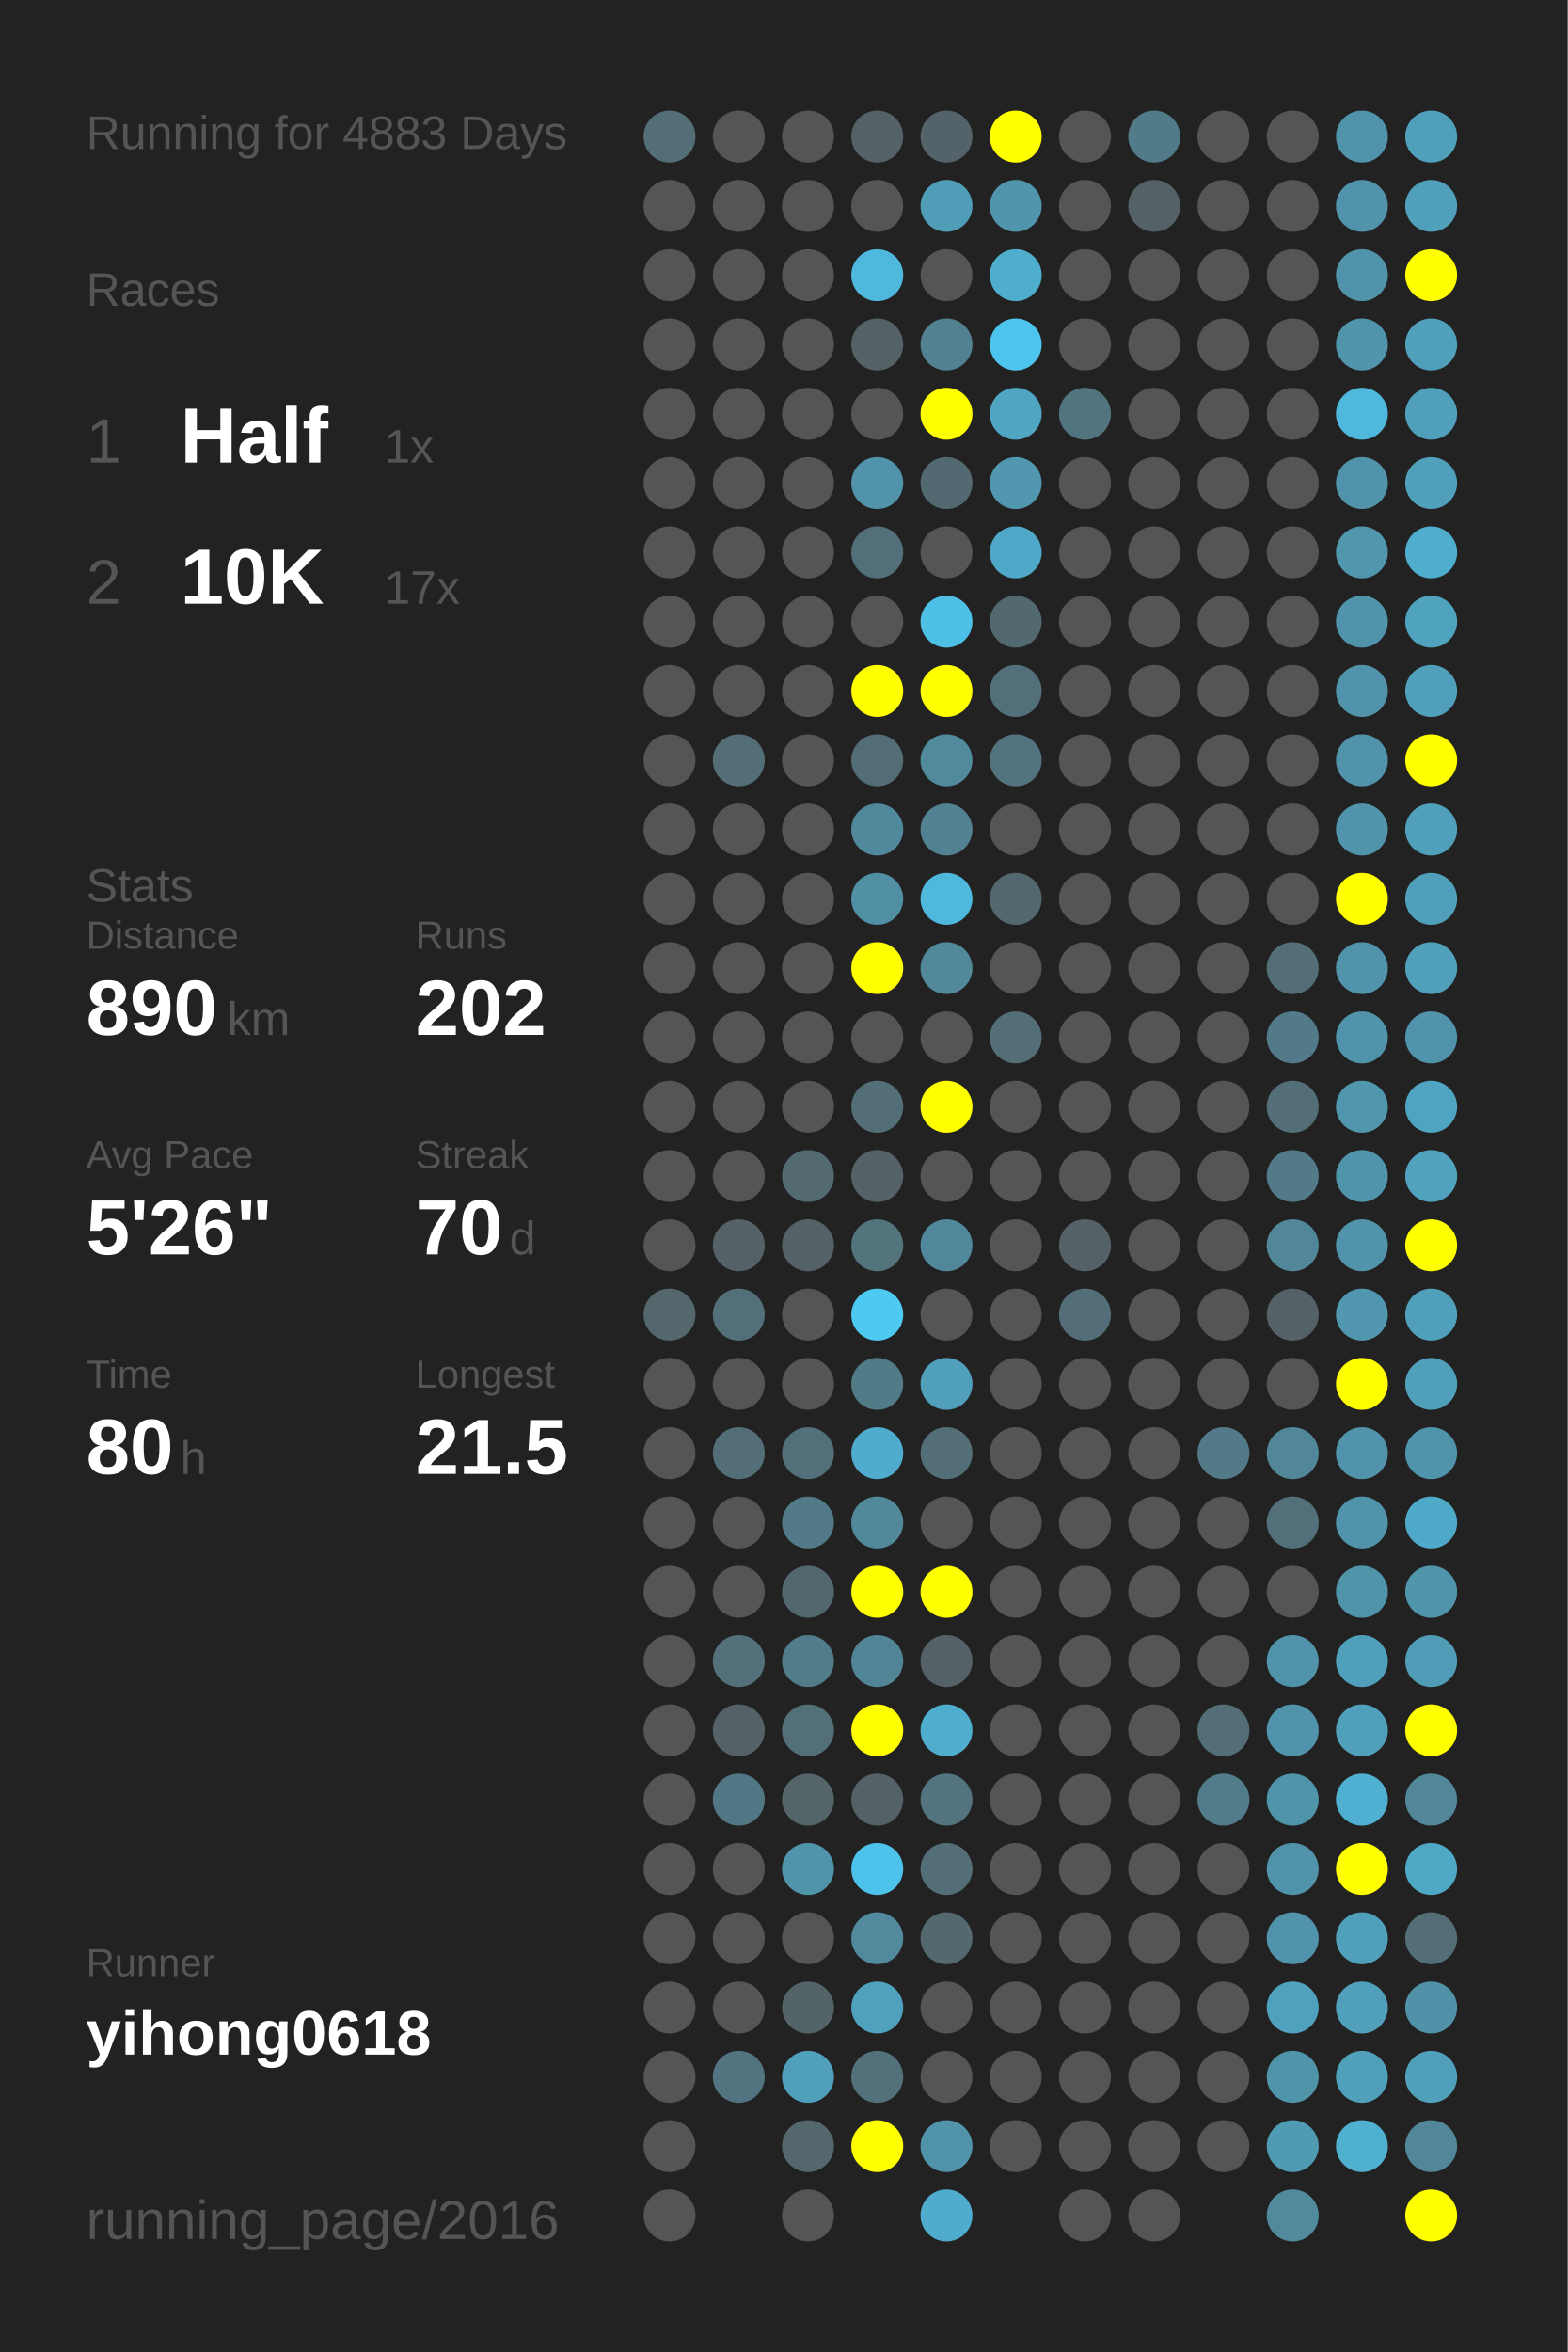
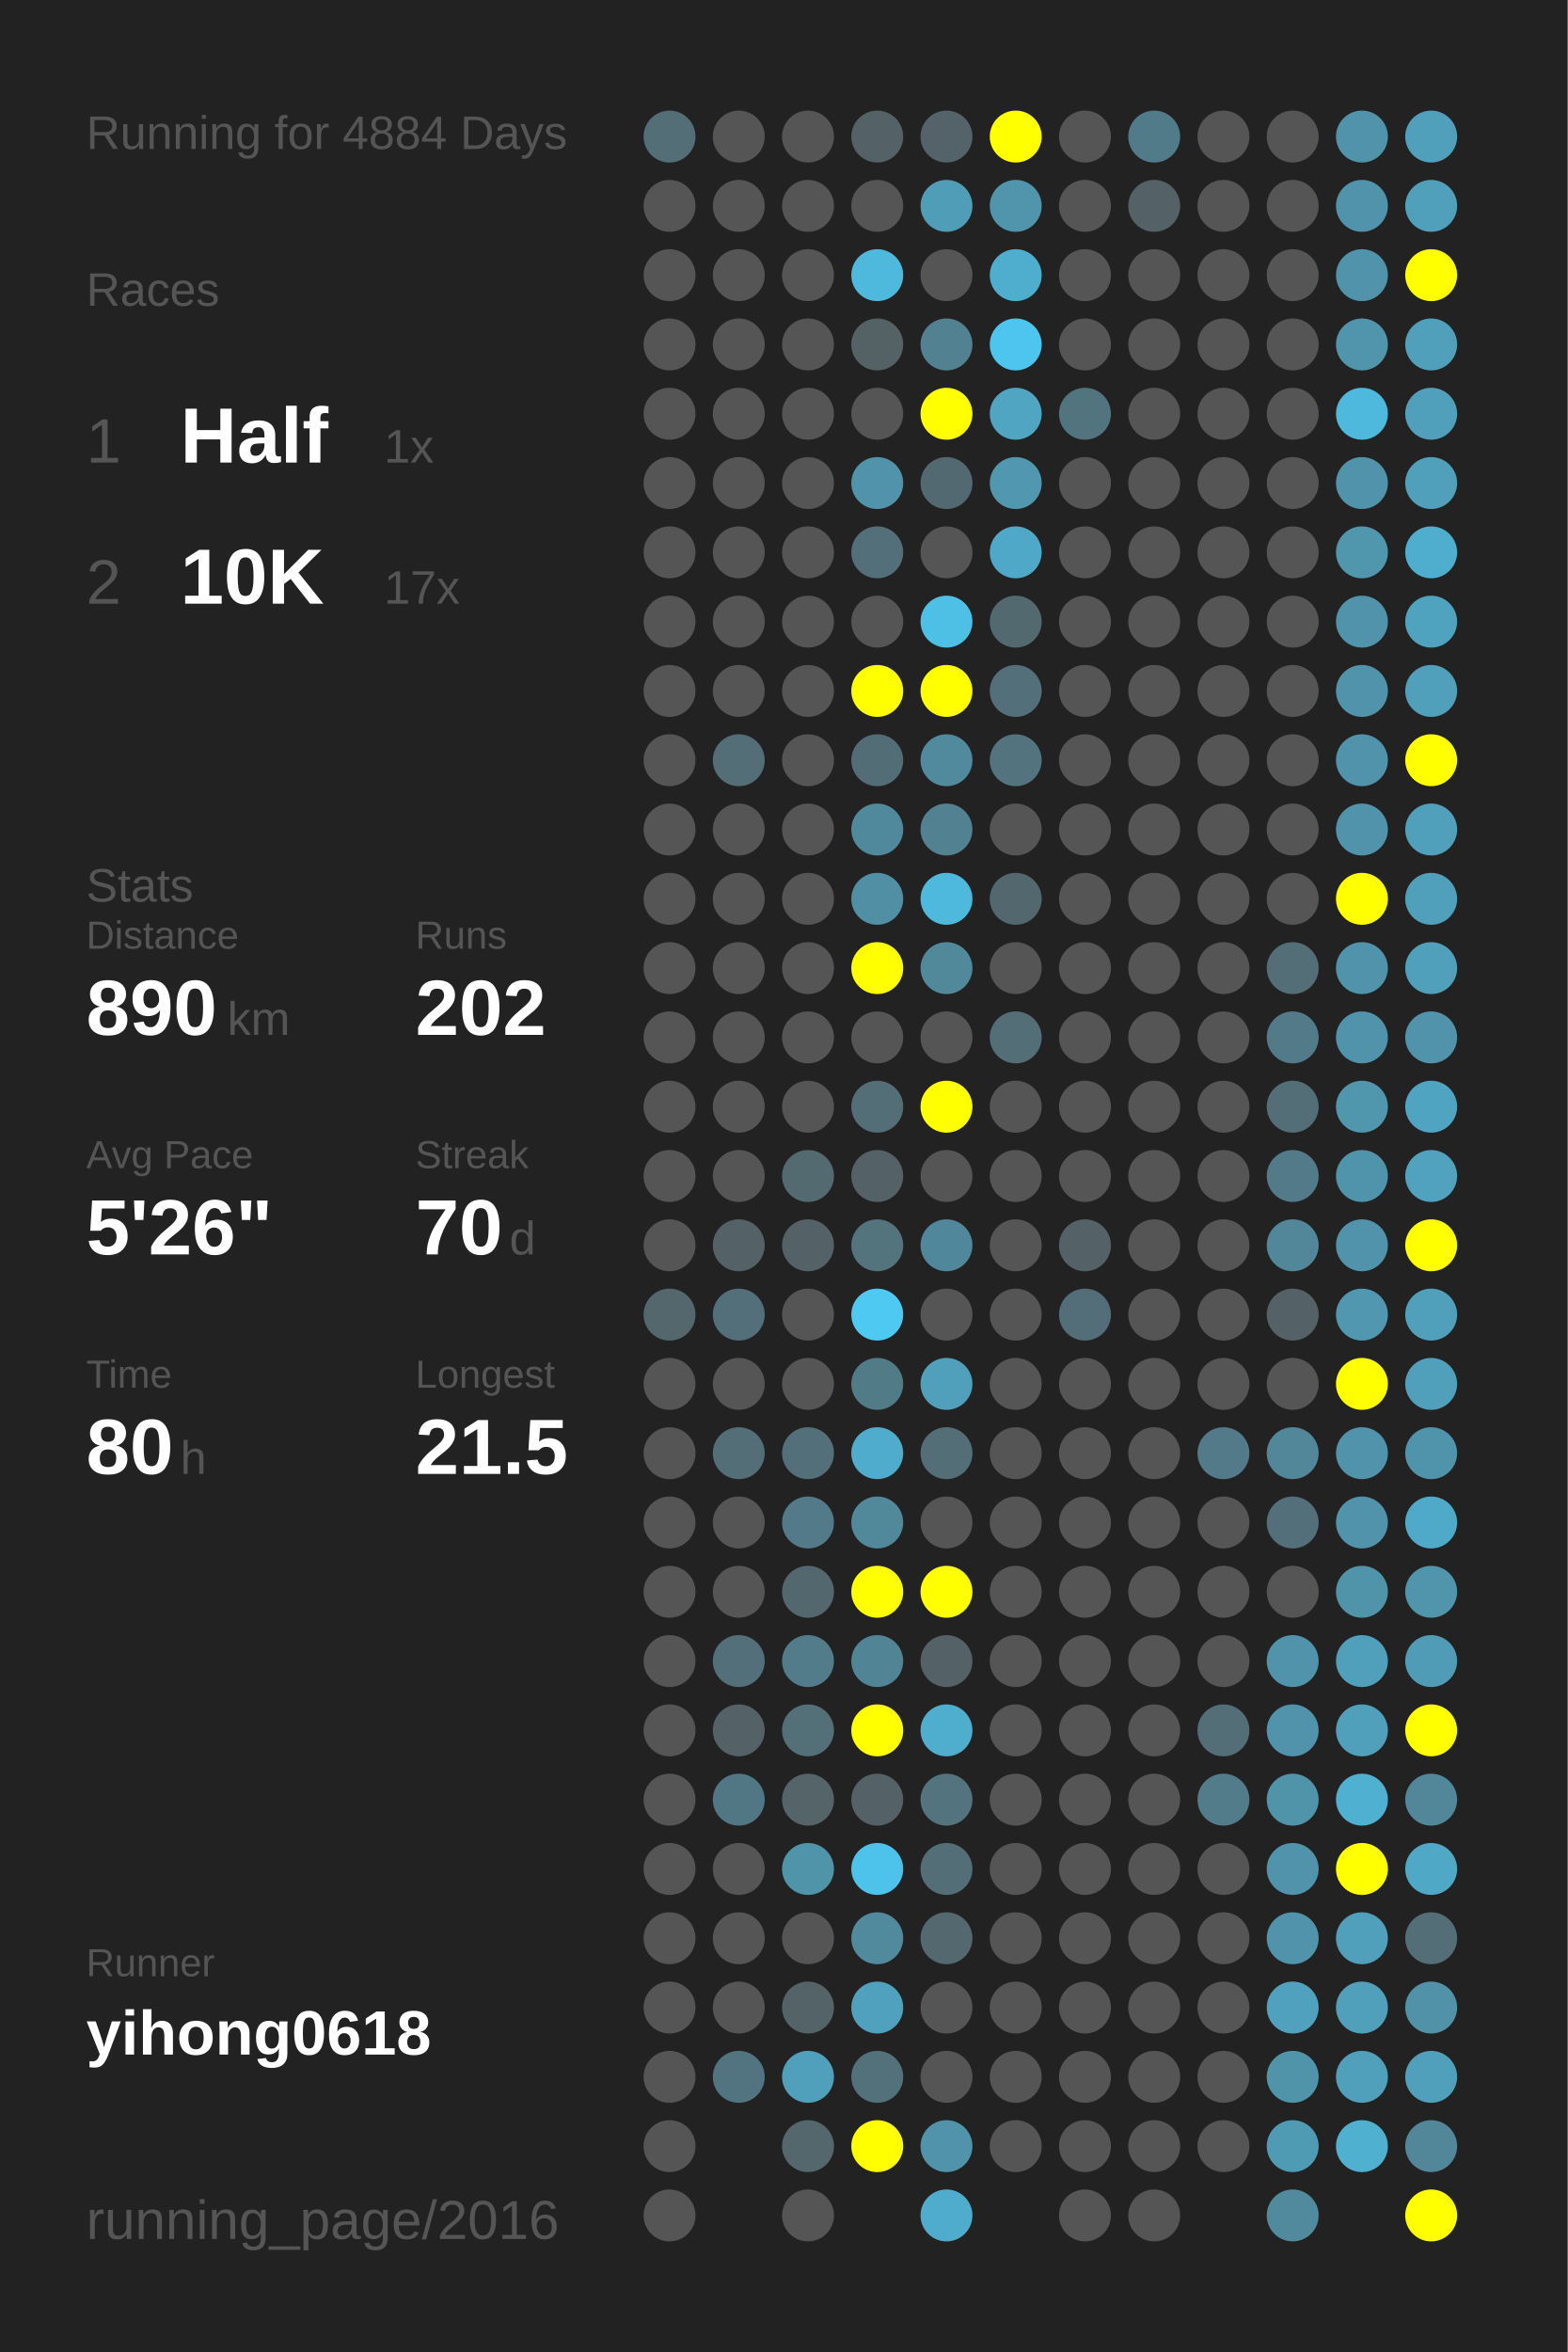
<svg xmlns="http://www.w3.org/2000/svg" baseProfile="full" height="300mm" version="1.1" viewBox="0,0,200,300" width="200mm">
  <defs />
  <rect fill="#222222" height="300" width="200" x="0" y="0" />
-   <text fill="#555555" style="font-size:6px; font-family:Arial;" x="11" y="19">Running for 4883 Days</text>
+   <text fill="#555555" style="font-size:6px; font-family:Arial;" x="11" y="19">Running for 4884 Days</text>
  <text fill="#555555" style="font-size:6px; font-family:Arial;" x="11" y="39">Races</text>
  <text fill="#555555" style="font-size:8px; font-family:Arial;" x="11" y="59">1</text>
  <text fill="#FFFFFF" style="font-size:10px; font-family:Arial; font-weight:bold;" x="23" y="59">Half</text>
  <text fill="#555555" style="font-size:6px; font-family:Arial;" x="49" y="59">1x</text>
  <text fill="#555555" style="font-size:8px; font-family:Arial;" x="11" y="77">2</text>
  <text fill="#FFFFFF" style="font-size:10px; font-family:Arial; font-weight:bold;" x="23" y="77">10K</text>
  <text fill="#555555" style="font-size:6px; font-family:Arial;" x="49" y="77">17x</text>
  <text fill="#555555" style="font-size:6px; font-family:Arial;" x="11" y="115">Stats</text>
  <text fill="#555555" style="font-size:5px; font-family:Arial;" x="11" y="121">Distance</text>
  <text fill="#FFFFFF" style="font-size:10px; font-family:Arial; font-weight:bold;" x="11" y="132">890</text>
  <text fill="#555555" style="font-size:6px; font-family:Arial;" x="29" y="132">km</text>
  <text fill="#555555" style="font-size:5px; font-family:Arial;" x="53" y="121">Runs</text>
  <text fill="#FFFFFF" style="font-size:10px; font-family:Arial; font-weight:bold;" x="53" y="132">202</text>
  <text fill="#555555" style="font-size:5px; font-family:Arial;" x="11" y="149">Avg Pace</text>
  <text fill="#FFFFFF" style="font-size:10px; font-family:Arial; font-weight:bold;" x="11" y="160">5'26"</text>
  <text fill="#555555" style="font-size:5px; font-family:Arial;" x="53" y="149">Streak</text>
  <text fill="#FFFFFF" style="font-size:10px; font-family:Arial; font-weight:bold;" x="53" y="160">70</text>
  <text fill="#555555" style="font-size:6px; font-family:Arial;" x="65" y="160">d</text>
  <text fill="#555555" style="font-size:5px; font-family:Arial;" x="11" y="177">Time</text>
  <text fill="#FFFFFF" style="font-size:10px; font-family:Arial; font-weight:bold;" x="11" y="188">80</text>
  <text fill="#555555" style="font-size:6px; font-family:Arial;" x="23" y="188">h</text>
  <text fill="#555555" style="font-size:5px; font-family:Arial;" x="53" y="177">Longest</text>
  <text fill="#FFFFFF" style="font-size:10px; font-family:Arial; font-weight:bold;" x="53" y="188">21.5</text>
  <text fill="#555555" style="font-size:5px; font-family:Arial;" x="11" y="252.065">Runner</text>
  <text fill="#FFFFFF" style="font-size:8px; font-family:Arial; font-weight:bold;" x="11" y="262.065">yihong0618</text>
  <text fill="#555555" style="font-size:7px; font-family:Arial;" x="11" y="285.581">running_page/2016</text>
  <circle cx="85.417" cy="17.419" fill="#536e77" r="3.312" />
  <circle cx="85.417" cy="26.258" fill="#555555" r="3.312" />
  <circle cx="85.417" cy="35.097" fill="#555555" r="3.312" />
  <circle cx="85.417" cy="43.935" fill="#555555" r="3.312" />
  <circle cx="85.417" cy="52.774" fill="#555555" r="3.312" />
  <circle cx="85.417" cy="61.613" fill="#555555" r="3.312" />
  <circle cx="85.417" cy="70.452" fill="#555555" r="3.312" />
  <circle cx="85.417" cy="79.29" fill="#555555" r="3.312" />
  <circle cx="85.417" cy="88.129" fill="#555555" r="3.312" />
  <circle cx="85.417" cy="96.968" fill="#555555" r="3.312" />
  <circle cx="85.417" cy="105.806" fill="#555555" r="3.312" />
  <circle cx="85.417" cy="114.645" fill="#555555" r="3.312" />
  <circle cx="85.417" cy="123.484" fill="#555555" r="3.312" />
  <circle cx="85.417" cy="132.323" fill="#555555" r="3.312" />
  <circle cx="85.417" cy="141.161" fill="#555555" r="3.312" />
  <circle cx="85.417" cy="150" fill="#555555" r="3.312" />
  <circle cx="85.417" cy="158.839" fill="#555555" r="3.312" />
  <circle cx="85.417" cy="167.677" fill="#53676d" r="3.312" />
  <circle cx="85.417" cy="176.516" fill="#555555" r="3.312" />
  <circle cx="85.417" cy="185.355" fill="#555555" r="3.312" />
  <circle cx="85.417" cy="194.194" fill="#555555" r="3.312" />
  <circle cx="85.417" cy="203.032" fill="#555555" r="3.312" />
  <circle cx="85.417" cy="211.871" fill="#555555" r="3.312" />
  <circle cx="85.417" cy="220.71" fill="#555555" r="3.312" />
  <circle cx="85.417" cy="229.548" fill="#555555" r="3.312" />
  <circle cx="85.417" cy="238.387" fill="#555555" r="3.312" />
  <circle cx="85.417" cy="247.226" fill="#555555" r="3.312" />
  <circle cx="85.417" cy="256.065" fill="#555555" r="3.312" />
  <circle cx="85.417" cy="264.903" fill="#555555" r="3.312" />
  <circle cx="85.417" cy="273.742" fill="#555555" r="3.312" />
  <circle cx="85.417" cy="282.581" fill="#555555" r="3.312" />
  <circle cx="94.25" cy="17.419" fill="#555555" r="3.312" />
  <circle cx="94.25" cy="26.258" fill="#555555" r="3.312" />
  <circle cx="94.25" cy="35.097" fill="#555555" r="3.312" />
  <circle cx="94.25" cy="43.935" fill="#555555" r="3.312" />
  <circle cx="94.25" cy="52.774" fill="#555555" r="3.312" />
  <circle cx="94.25" cy="61.613" fill="#555555" r="3.312" />
  <circle cx="94.25" cy="70.452" fill="#555555" r="3.312" />
  <circle cx="94.25" cy="79.29" fill="#555555" r="3.312" />
  <circle cx="94.25" cy="88.129" fill="#555555" r="3.312" />
  <circle cx="94.25" cy="96.968" fill="#536e77" r="3.312" />
  <circle cx="94.25" cy="105.806" fill="#555555" r="3.312" />
  <circle cx="94.25" cy="114.645" fill="#555555" r="3.312" />
  <circle cx="94.25" cy="123.484" fill="#555555" r="3.312" />
  <circle cx="94.25" cy="132.323" fill="#555555" r="3.312" />
  <circle cx="94.25" cy="141.161" fill="#555555" r="3.312" />
  <circle cx="94.25" cy="150" fill="#555555" r="3.312" />
  <circle cx="94.25" cy="158.839" fill="#546267" r="3.312" />
  <circle cx="94.25" cy="167.677" fill="#536f79" r="3.312" />
  <circle cx="94.25" cy="176.516" fill="#555555" r="3.312" />
  <circle cx="94.25" cy="185.355" fill="#536e77" r="3.312" />
  <circle cx="94.25" cy="194.194" fill="#555555" r="3.312" />
  <circle cx="94.25" cy="203.032" fill="#555555" r="3.312" />
  <circle cx="94.25" cy="211.871" fill="#536f79" r="3.312" />
  <circle cx="94.25" cy="220.71" fill="#546267" r="3.312" />
  <circle cx="94.25" cy="229.548" fill="#527784" r="3.312" />
  <circle cx="94.25" cy="238.387" fill="#555555" r="3.312" />
  <circle cx="94.25" cy="247.226" fill="#555555" r="3.312" />
  <circle cx="94.25" cy="256.065" fill="#555555" r="3.312" />
  <circle cx="94.25" cy="264.903" fill="#527480" r="3.312" />
  <circle cx="103.083" cy="17.419" fill="#555555" r="3.312" />
  <circle cx="103.083" cy="26.258" fill="#555555" r="3.312" />
  <circle cx="103.083" cy="35.097" fill="#555555" r="3.312" />
  <circle cx="103.083" cy="43.935" fill="#555555" r="3.312" />
  <circle cx="103.083" cy="52.774" fill="#555555" r="3.312" />
  <circle cx="103.083" cy="61.613" fill="#555555" r="3.312" />
  <circle cx="103.083" cy="70.452" fill="#555555" r="3.312" />
  <circle cx="103.083" cy="79.29" fill="#555555" r="3.312" />
  <circle cx="103.083" cy="88.129" fill="#555555" r="3.312" />
  <circle cx="103.083" cy="96.968" fill="#555555" r="3.312" />
  <circle cx="103.083" cy="105.806" fill="#555555" r="3.312" />
  <circle cx="103.083" cy="114.645" fill="#555555" r="3.312" />
  <circle cx="103.083" cy="123.484" fill="#555555" r="3.312" />
  <circle cx="103.083" cy="132.323" fill="#555555" r="3.312" />
  <circle cx="103.083" cy="141.161" fill="#555555" r="3.312" />
  <circle cx="103.083" cy="150" fill="#536a71" r="3.312" />
  <circle cx="103.083" cy="158.839" fill="#546166" r="3.312" />
  <circle cx="103.083" cy="167.677" fill="#555555" r="3.312" />
  <circle cx="103.083" cy="176.516" fill="#555555" r="3.312" />
  <circle cx="103.083" cy="185.355" fill="#536f79" r="3.312" />
  <circle cx="103.083" cy="194.194" fill="#527a88" r="3.312" />
  <circle cx="103.083" cy="203.032" fill="#53676e" r="3.312" />
  <circle cx="103.083" cy="211.871" fill="#527c8a" r="3.312" />
  <circle cx="103.083" cy="220.71" fill="#537079" r="3.312" />
  <circle cx="103.083" cy="229.548" fill="#546469" r="3.312" />
  <circle cx="103.083" cy="238.387" fill="#5094aa" r="3.312" />
  <circle cx="103.083" cy="247.226" fill="#555555" r="3.312" />
  <circle cx="103.083" cy="256.065" fill="#546368" r="3.312" />
  <circle cx="103.083" cy="264.903" fill="#50a0bb" r="3.312" />
  <circle cx="103.083" cy="273.742" fill="#53676d" r="3.312" />
  <circle cx="103.083" cy="282.581" fill="#555555" r="3.312" />
  <circle cx="111.917" cy="17.419" fill="#546166" r="3.312" />
  <circle cx="111.917" cy="26.258" fill="#555555" r="3.312" />
  <circle cx="111.917" cy="35.097" fill="#4eb9dd" r="3.312" />
  <circle cx="111.917" cy="43.935" fill="#546266" r="3.312" />
  <circle cx="111.917" cy="52.774" fill="#555555" r="3.312" />
  <circle cx="111.917" cy="61.613" fill="#5093aa" r="3.312" />
  <circle cx="111.917" cy="70.452" fill="#536f79" r="3.312" />
  <circle cx="111.917" cy="79.29" fill="#555555" r="3.312" />
  <circle cx="111.917" cy="88.129" fill="#FFFF00" r="3.312" />
  <circle cx="111.917" cy="96.968" fill="#536d76" r="3.312" />
  <circle cx="111.917" cy="105.806" fill="#51899c" r="3.312" />
  <circle cx="111.917" cy="114.645" fill="#518fa4" r="3.312" />
  <circle cx="111.917" cy="123.484" fill="#FFFF00" r="3.312" />
  <circle cx="111.917" cy="132.323" fill="#555555" r="3.312" />
  <circle cx="111.917" cy="141.161" fill="#536e77" r="3.312" />
  <circle cx="111.917" cy="150" fill="#546166" r="3.312" />
  <circle cx="111.917" cy="158.839" fill="#53737d" r="3.312" />
  <circle cx="111.917" cy="167.677" fill="#4dc9f2" r="3.312" />
  <circle cx="111.917" cy="176.516" fill="#527b88" r="3.312" />
  <circle cx="111.917" cy="185.355" fill="#4faccc" r="3.312" />
  <circle cx="111.917" cy="194.194" fill="#51899b" r="3.312" />
  <circle cx="111.917" cy="203.032" fill="#FFFF00" r="3.312" />
  <circle cx="111.917" cy="211.871" fill="#518495" r="3.312" />
  <circle cx="111.917" cy="220.71" fill="#FFFF00" r="3.312" />
  <circle cx="111.917" cy="229.548" fill="#546166" r="3.312" />
  <circle cx="111.917" cy="238.387" fill="#4dc2ea" r="3.312" />
  <circle cx="111.917" cy="247.226" fill="#518a9d" r="3.312" />
  <circle cx="111.917" cy="256.065" fill="#50a1bd" r="3.312" />
  <circle cx="111.917" cy="264.903" fill="#53717b" r="3.312" />
  <circle cx="111.917" cy="273.742" fill="#FFFF00" r="3.312" />
  <circle cx="120.75" cy="17.419" fill="#546369" r="3.312" />
  <circle cx="120.75" cy="26.258" fill="#509db7" r="3.312" />
  <circle cx="120.75" cy="35.097" fill="#555555" r="3.312" />
  <circle cx="120.75" cy="43.935" fill="#528292" r="3.312" />
  <circle cx="120.75" cy="52.774" fill="#FFFF00" r="3.312" />
  <circle cx="120.75" cy="61.613" fill="#536971" r="3.312" />
  <circle cx="120.75" cy="70.452" fill="#555555" r="3.312" />
  <circle cx="120.75" cy="79.29" fill="#4ebfe5" r="3.312" />
  <circle cx="120.75" cy="88.129" fill="#FFFF00" r="3.312" />
  <circle cx="120.75" cy="96.968" fill="#518a9d" r="3.312" />
  <circle cx="120.75" cy="105.806" fill="#528191" r="3.312" />
  <circle cx="120.75" cy="114.645" fill="#4eb9dd" r="3.312" />
  <circle cx="120.75" cy="123.484" fill="#51889a" r="3.312" />
  <circle cx="120.75" cy="132.323" fill="#555555" r="3.312" />
  <circle cx="120.75" cy="141.161" fill="#FFFF00" r="3.312" />
  <circle cx="120.75" cy="150" fill="#555555" r="3.312" />
  <circle cx="120.75" cy="158.839" fill="#51879a" r="3.312" />
  <circle cx="120.75" cy="167.677" fill="#555555" r="3.312" />
  <circle cx="120.75" cy="176.516" fill="#50a0bc" r="3.312" />
  <circle cx="120.75" cy="185.355" fill="#536e77" r="3.312" />
  <circle cx="120.75" cy="194.194" fill="#555555" r="3.312" />
  <circle cx="120.75" cy="203.032" fill="#FFFF00" r="3.312" />
  <circle cx="120.75" cy="211.871" fill="#546166" r="3.312" />
  <circle cx="120.75" cy="220.71" fill="#4faece" r="3.312" />
  <circle cx="120.75" cy="229.548" fill="#53747f" r="3.312" />
  <circle cx="120.75" cy="238.387" fill="#536e77" r="3.312" />
  <circle cx="120.75" cy="247.226" fill="#53686f" r="3.312" />
  <circle cx="120.75" cy="256.065" fill="#555555" r="3.312" />
  <circle cx="120.75" cy="264.903" fill="#555555" r="3.312" />
  <circle cx="120.75" cy="273.742" fill="#5093aa" r="3.312" />
  <circle cx="120.75" cy="282.581" fill="#4faccc" r="3.312" />
  <circle cx="129.583" cy="17.419" fill="#FFFF00" r="3.312" />
  <circle cx="129.583" cy="26.258" fill="#5095ac" r="3.312" />
  <circle cx="129.583" cy="35.097" fill="#4faece" r="3.312" />
  <circle cx="129.583" cy="43.935" fill="#4dc5ee" r="3.312" />
  <circle cx="129.583" cy="52.774" fill="#4fa5c2" r="3.312" />
  <circle cx="129.583" cy="61.613" fill="#5097af" r="3.312" />
  <circle cx="129.583" cy="70.452" fill="#4fa8c7" r="3.312" />
  <circle cx="129.583" cy="79.29" fill="#536970" r="3.312" />
  <circle cx="129.583" cy="88.129" fill="#53707a" r="3.312" />
  <circle cx="129.583" cy="96.968" fill="#53737e" r="3.312" />
  <circle cx="129.583" cy="105.806" fill="#555555" r="3.312" />
  <circle cx="129.583" cy="114.645" fill="#53676e" r="3.312" />
  <circle cx="129.583" cy="123.484" fill="#555555" r="3.312" />
  <circle cx="129.583" cy="132.323" fill="#536e77" r="3.312" />
  <circle cx="129.583" cy="141.161" fill="#555555" r="3.312" />
  <circle cx="129.583" cy="150" fill="#555555" r="3.312" />
  <circle cx="129.583" cy="158.839" fill="#555555" r="3.312" />
  <circle cx="129.583" cy="167.677" fill="#555555" r="3.312" />
  <circle cx="129.583" cy="176.516" fill="#555555" r="3.312" />
  <circle cx="129.583" cy="185.355" fill="#555555" r="3.312" />
  <circle cx="129.583" cy="194.194" fill="#555555" r="3.312" />
  <circle cx="129.583" cy="203.032" fill="#555555" r="3.312" />
  <circle cx="129.583" cy="211.871" fill="#555555" r="3.312" />
  <circle cx="129.583" cy="220.71" fill="#555555" r="3.312" />
  <circle cx="129.583" cy="229.548" fill="#555555" r="3.312" />
  <circle cx="129.583" cy="238.387" fill="#555555" r="3.312" />
  <circle cx="129.583" cy="247.226" fill="#555555" r="3.312" />
  <circle cx="129.583" cy="256.065" fill="#555555" r="3.312" />
  <circle cx="129.583" cy="264.903" fill="#555555" r="3.312" />
  <circle cx="129.583" cy="273.742" fill="#555555" r="3.312" />
  <circle cx="138.417" cy="17.419" fill="#555555" r="3.312" />
  <circle cx="138.417" cy="26.258" fill="#555555" r="3.312" />
  <circle cx="138.417" cy="35.097" fill="#555555" r="3.312" />
  <circle cx="138.417" cy="43.935" fill="#555555" r="3.312" />
  <circle cx="138.417" cy="52.774" fill="#52747f" r="3.312" />
  <circle cx="138.417" cy="61.613" fill="#555555" r="3.312" />
  <circle cx="138.417" cy="70.452" fill="#555555" r="3.312" />
  <circle cx="138.417" cy="79.29" fill="#555555" r="3.312" />
  <circle cx="138.417" cy="88.129" fill="#555555" r="3.312" />
  <circle cx="138.417" cy="96.968" fill="#555555" r="3.312" />
  <circle cx="138.417" cy="105.806" fill="#555555" r="3.312" />
  <circle cx="138.417" cy="114.645" fill="#555555" r="3.312" />
  <circle cx="138.417" cy="123.484" fill="#555555" r="3.312" />
  <circle cx="138.417" cy="132.323" fill="#555555" r="3.312" />
  <circle cx="138.417" cy="141.161" fill="#555555" r="3.312" />
  <circle cx="138.417" cy="150" fill="#555555" r="3.312" />
  <circle cx="138.417" cy="158.839" fill="#546166" r="3.312" />
  <circle cx="138.417" cy="167.677" fill="#536e78" r="3.312" />
  <circle cx="138.417" cy="176.516" fill="#555555" r="3.312" />
  <circle cx="138.417" cy="185.355" fill="#555555" r="3.312" />
  <circle cx="138.417" cy="194.194" fill="#555555" r="3.312" />
  <circle cx="138.417" cy="203.032" fill="#555555" r="3.312" />
  <circle cx="138.417" cy="211.871" fill="#555555" r="3.312" />
  <circle cx="138.417" cy="220.71" fill="#555555" r="3.312" />
  <circle cx="138.417" cy="229.548" fill="#555555" r="3.312" />
  <circle cx="138.417" cy="238.387" fill="#555555" r="3.312" />
  <circle cx="138.417" cy="247.226" fill="#555555" r="3.312" />
  <circle cx="138.417" cy="256.065" fill="#555555" r="3.312" />
  <circle cx="138.417" cy="264.903" fill="#555555" r="3.312" />
  <circle cx="138.417" cy="273.742" fill="#555555" r="3.312" />
  <circle cx="138.417" cy="282.581" fill="#555555" r="3.312" />
  <circle cx="147.25" cy="17.419" fill="#527b89" r="3.312" />
  <circle cx="147.25" cy="26.258" fill="#546166" r="3.312" />
  <circle cx="147.25" cy="35.097" fill="#555555" r="3.312" />
  <circle cx="147.25" cy="43.935" fill="#555555" r="3.312" />
  <circle cx="147.25" cy="52.774" fill="#555555" r="3.312" />
  <circle cx="147.25" cy="61.613" fill="#555555" r="3.312" />
  <circle cx="147.25" cy="70.452" fill="#555555" r="3.312" />
  <circle cx="147.25" cy="79.29" fill="#555555" r="3.312" />
  <circle cx="147.25" cy="88.129" fill="#555555" r="3.312" />
  <circle cx="147.25" cy="96.968" fill="#555555" r="3.312" />
  <circle cx="147.25" cy="105.806" fill="#555555" r="3.312" />
  <circle cx="147.25" cy="114.645" fill="#555555" r="3.312" />
  <circle cx="147.25" cy="123.484" fill="#555555" r="3.312" />
  <circle cx="147.25" cy="132.323" fill="#555555" r="3.312" />
  <circle cx="147.25" cy="141.161" fill="#555555" r="3.312" />
  <circle cx="147.25" cy="150" fill="#555555" r="3.312" />
  <circle cx="147.25" cy="158.839" fill="#555555" r="3.312" />
  <circle cx="147.25" cy="167.677" fill="#555555" r="3.312" />
  <circle cx="147.25" cy="176.516" fill="#555555" r="3.312" />
  <circle cx="147.25" cy="185.355" fill="#555555" r="3.312" />
  <circle cx="147.25" cy="194.194" fill="#555555" r="3.312" />
  <circle cx="147.25" cy="203.032" fill="#555555" r="3.312" />
  <circle cx="147.25" cy="211.871" fill="#555555" r="3.312" />
  <circle cx="147.25" cy="220.71" fill="#555555" r="3.312" />
  <circle cx="147.25" cy="229.548" fill="#555555" r="3.312" />
  <circle cx="147.25" cy="238.387" fill="#555555" r="3.312" />
  <circle cx="147.25" cy="247.226" fill="#555555" r="3.312" />
  <circle cx="147.25" cy="256.065" fill="#555555" r="3.312" />
  <circle cx="147.25" cy="264.903" fill="#555555" r="3.312" />
  <circle cx="147.25" cy="273.742" fill="#555555" r="3.312" />
  <circle cx="147.25" cy="282.581" fill="#555555" r="3.312" />
  <circle cx="156.083" cy="17.419" fill="#555555" r="3.312" />
  <circle cx="156.083" cy="26.258" fill="#555555" r="3.312" />
  <circle cx="156.083" cy="35.097" fill="#555555" r="3.312" />
  <circle cx="156.083" cy="43.935" fill="#555555" r="3.312" />
  <circle cx="156.083" cy="52.774" fill="#555555" r="3.312" />
  <circle cx="156.083" cy="61.613" fill="#555555" r="3.312" />
  <circle cx="156.083" cy="70.452" fill="#555555" r="3.312" />
  <circle cx="156.083" cy="79.29" fill="#555555" r="3.312" />
  <circle cx="156.083" cy="88.129" fill="#555555" r="3.312" />
  <circle cx="156.083" cy="96.968" fill="#555555" r="3.312" />
  <circle cx="156.083" cy="105.806" fill="#555555" r="3.312" />
  <circle cx="156.083" cy="114.645" fill="#555555" r="3.312" />
  <circle cx="156.083" cy="123.484" fill="#555555" r="3.312" />
  <circle cx="156.083" cy="132.323" fill="#555555" r="3.312" />
  <circle cx="156.083" cy="141.161" fill="#555555" r="3.312" />
  <circle cx="156.083" cy="150" fill="#555555" r="3.312" />
  <circle cx="156.083" cy="158.839" fill="#555555" r="3.312" />
  <circle cx="156.083" cy="167.677" fill="#555555" r="3.312" />
  <circle cx="156.083" cy="176.516" fill="#555555" r="3.312" />
  <circle cx="156.083" cy="185.355" fill="#527a88" r="3.312" />
  <circle cx="156.083" cy="194.194" fill="#555555" r="3.312" />
  <circle cx="156.083" cy="203.032" fill="#555555" r="3.312" />
  <circle cx="156.083" cy="211.871" fill="#555555" r="3.312" />
  <circle cx="156.083" cy="220.71" fill="#536e77" r="3.312" />
  <circle cx="156.083" cy="229.548" fill="#527c8a" r="3.312" />
  <circle cx="156.083" cy="238.387" fill="#555555" r="3.312" />
  <circle cx="156.083" cy="247.226" fill="#555555" r="3.312" />
  <circle cx="156.083" cy="256.065" fill="#555555" r="3.312" />
  <circle cx="156.083" cy="264.903" fill="#555555" r="3.312" />
  <circle cx="156.083" cy="273.742" fill="#555555" r="3.312" />
  <circle cx="164.917" cy="17.419" fill="#555555" r="3.312" />
  <circle cx="164.917" cy="26.258" fill="#555555" r="3.312" />
  <circle cx="164.917" cy="35.097" fill="#555555" r="3.312" />
  <circle cx="164.917" cy="43.935" fill="#555555" r="3.312" />
  <circle cx="164.917" cy="52.774" fill="#555555" r="3.312" />
  <circle cx="164.917" cy="61.613" fill="#555555" r="3.312" />
  <circle cx="164.917" cy="70.452" fill="#555555" r="3.312" />
  <circle cx="164.917" cy="79.29" fill="#555555" r="3.312" />
  <circle cx="164.917" cy="88.129" fill="#555555" r="3.312" />
  <circle cx="164.917" cy="96.968" fill="#555555" r="3.312" />
  <circle cx="164.917" cy="105.806" fill="#555555" r="3.312" />
  <circle cx="164.917" cy="114.645" fill="#555555" r="3.312" />
  <circle cx="164.917" cy="123.484" fill="#536e77" r="3.312" />
  <circle cx="164.917" cy="132.323" fill="#527a88" r="3.312" />
  <circle cx="164.917" cy="141.161" fill="#536e77" r="3.312" />
  <circle cx="164.917" cy="150" fill="#527a88" r="3.312" />
  <circle cx="164.917" cy="158.839" fill="#518799" r="3.312" />
  <circle cx="164.917" cy="167.677" fill="#546166" r="3.312" />
  <circle cx="164.917" cy="176.516" fill="#555555" r="3.312" />
  <circle cx="164.917" cy="185.355" fill="#518799" r="3.312" />
  <circle cx="164.917" cy="194.194" fill="#53707a" r="3.312" />
  <circle cx="164.917" cy="203.032" fill="#555555" r="3.312" />
  <circle cx="164.917" cy="211.871" fill="#5093aa" r="3.312" />
  <circle cx="164.917" cy="220.71" fill="#5093aa" r="3.312" />
  <circle cx="164.917" cy="229.548" fill="#5094aa" r="3.312" />
  <circle cx="164.917" cy="238.387" fill="#5093aa" r="3.312" />
  <circle cx="164.917" cy="247.226" fill="#5093aa" r="3.312" />
  <circle cx="164.917" cy="256.065" fill="#50a1bd" r="3.312" />
  <circle cx="164.917" cy="264.903" fill="#5094aa" r="3.312" />
  <circle cx="164.917" cy="273.742" fill="#509bb4" r="3.312" />
  <circle cx="164.917" cy="282.581" fill="#518a9d" r="3.312" />
  <circle cx="173.75" cy="17.419" fill="#5093aa" r="3.312" />
  <circle cx="173.75" cy="26.258" fill="#5093aa" r="3.312" />
  <circle cx="173.75" cy="35.097" fill="#5093aa" r="3.312" />
  <circle cx="173.75" cy="43.935" fill="#5095ac" r="3.312" />
  <circle cx="173.75" cy="52.774" fill="#4eb9dd" r="3.312" />
  <circle cx="173.75" cy="61.613" fill="#5093aa" r="3.312" />
  <circle cx="173.75" cy="70.452" fill="#5097ae" r="3.312" />
  <circle cx="173.75" cy="79.29" fill="#5093aa" r="3.312" />
  <circle cx="173.75" cy="88.129" fill="#5093aa" r="3.312" />
  <circle cx="173.75" cy="96.968" fill="#5093aa" r="3.312" />
  <circle cx="173.75" cy="105.806" fill="#5093aa" r="3.312" />
  <circle cx="173.75" cy="114.645" fill="#FFFF00" r="3.312" />
  <circle cx="173.75" cy="123.484" fill="#5093aa" r="3.312" />
  <circle cx="173.75" cy="132.323" fill="#5093aa" r="3.312" />
  <circle cx="173.75" cy="141.161" fill="#5097ae" r="3.312" />
  <circle cx="173.75" cy="150" fill="#5094ab" r="3.312" />
  <circle cx="173.75" cy="158.839" fill="#5093aa" r="3.312" />
  <circle cx="173.75" cy="167.677" fill="#5097af" r="3.312" />
  <circle cx="173.75" cy="176.516" fill="#FFFF00" r="3.312" />
  <circle cx="173.75" cy="185.355" fill="#5093aa" r="3.312" />
  <circle cx="173.75" cy="194.194" fill="#5093aa" r="3.312" />
  <circle cx="173.75" cy="203.032" fill="#5094aa" r="3.312" />
  <circle cx="173.75" cy="211.871" fill="#50a0bb" r="3.312" />
  <circle cx="173.75" cy="220.71" fill="#50a0bb" r="3.312" />
  <circle cx="173.75" cy="229.548" fill="#4fb0d1" r="3.312" />
  <circle cx="173.75" cy="238.387" fill="#FFFF00" r="3.312" />
  <circle cx="173.75" cy="247.226" fill="#50a0bb" r="3.312" />
  <circle cx="173.75" cy="256.065" fill="#50a0bb" r="3.312" />
  <circle cx="173.75" cy="264.903" fill="#50a0bb" r="3.312" />
  <circle cx="173.75" cy="273.742" fill="#4fb0d0" r="3.312" />
  <circle cx="182.583" cy="17.419" fill="#50a0bb" r="3.312" />
  <circle cx="182.583" cy="26.258" fill="#50a0bb" r="3.312" />
  <circle cx="182.583" cy="35.097" fill="#FFFF00" r="3.312" />
  <circle cx="182.583" cy="43.935" fill="#50a0bb" r="3.312" />
  <circle cx="182.583" cy="52.774" fill="#50a0bb" r="3.312" />
  <circle cx="182.583" cy="61.613" fill="#50a0bb" r="3.312" />
  <circle cx="182.583" cy="70.452" fill="#4fadcd" r="3.312" />
  <circle cx="182.583" cy="79.29" fill="#4fa3bf" r="3.312" />
  <circle cx="182.583" cy="88.129" fill="#50a0bb" r="3.312" />
  <circle cx="182.583" cy="96.968" fill="#FFFF00" r="3.312" />
  <circle cx="182.583" cy="105.806" fill="#50a0bc" r="3.312" />
  <circle cx="182.583" cy="114.645" fill="#50a0bb" r="3.312" />
  <circle cx="182.583" cy="123.484" fill="#50a0bb" r="3.312" />
  <circle cx="182.583" cy="132.323" fill="#5093aa" r="3.312" />
  <circle cx="182.583" cy="141.161" fill="#4fa4c1" r="3.312" />
  <circle cx="182.583" cy="150" fill="#50a2be" r="3.312" />
  <circle cx="182.583" cy="158.839" fill="#FFFF00" r="3.312" />
  <circle cx="182.583" cy="167.677" fill="#50a0bb" r="3.312" />
  <circle cx="182.583" cy="176.516" fill="#50a0bb" r="3.312" />
  <circle cx="182.583" cy="185.355" fill="#5094ab" r="3.312" />
  <circle cx="182.583" cy="194.194" fill="#4faac9" r="3.312" />
  <circle cx="182.583" cy="203.032" fill="#5095ac" r="3.312" />
  <circle cx="182.583" cy="211.871" fill="#509cb6" r="3.312" />
  <circle cx="182.583" cy="220.71" fill="#FFFF00" r="3.312" />
  <circle cx="182.583" cy="229.548" fill="#518799" r="3.312" />
  <circle cx="182.583" cy="238.387" fill="#4fa8c6" r="3.312" />
  <circle cx="182.583" cy="247.226" fill="#536e77" r="3.312" />
  <circle cx="182.583" cy="256.065" fill="#5192a8" r="3.312" />
  <circle cx="182.583" cy="264.903" fill="#50a0bb" r="3.312" />
  <circle cx="182.583" cy="273.742" fill="#518799" r="3.312" />
  <circle cx="182.583" cy="282.581" fill="#FFFF00" r="3.312" />
</svg>
